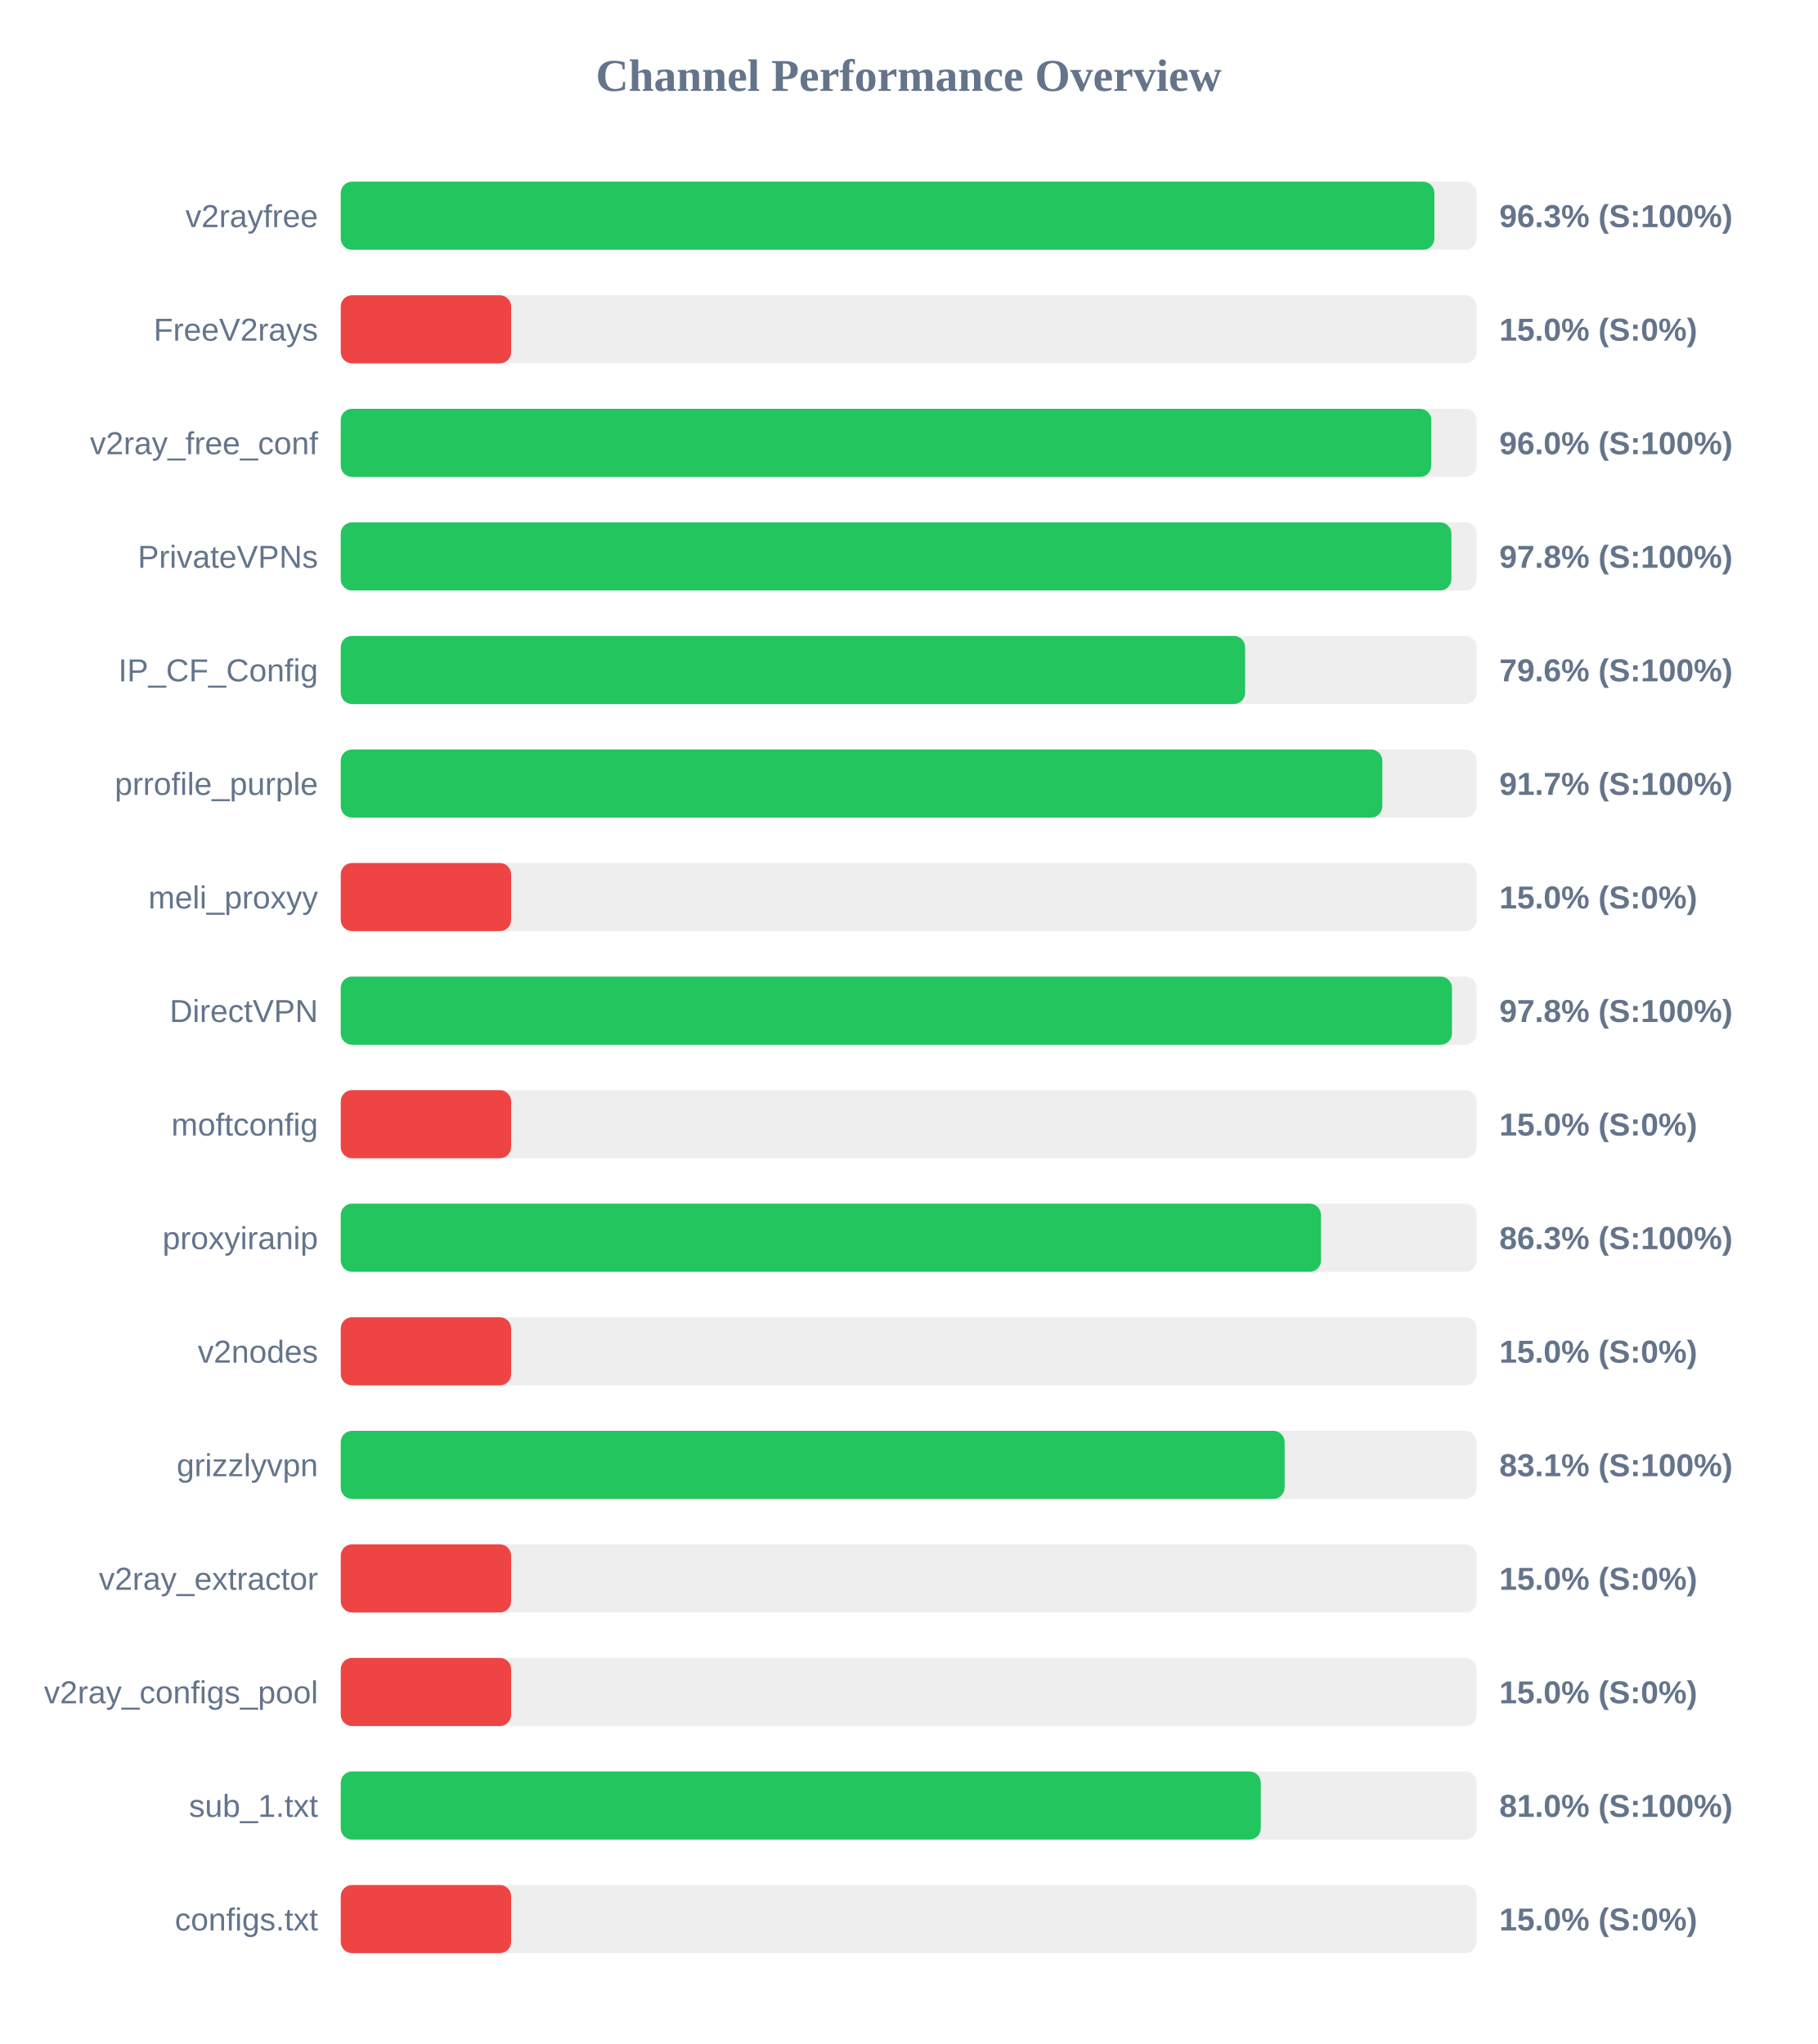
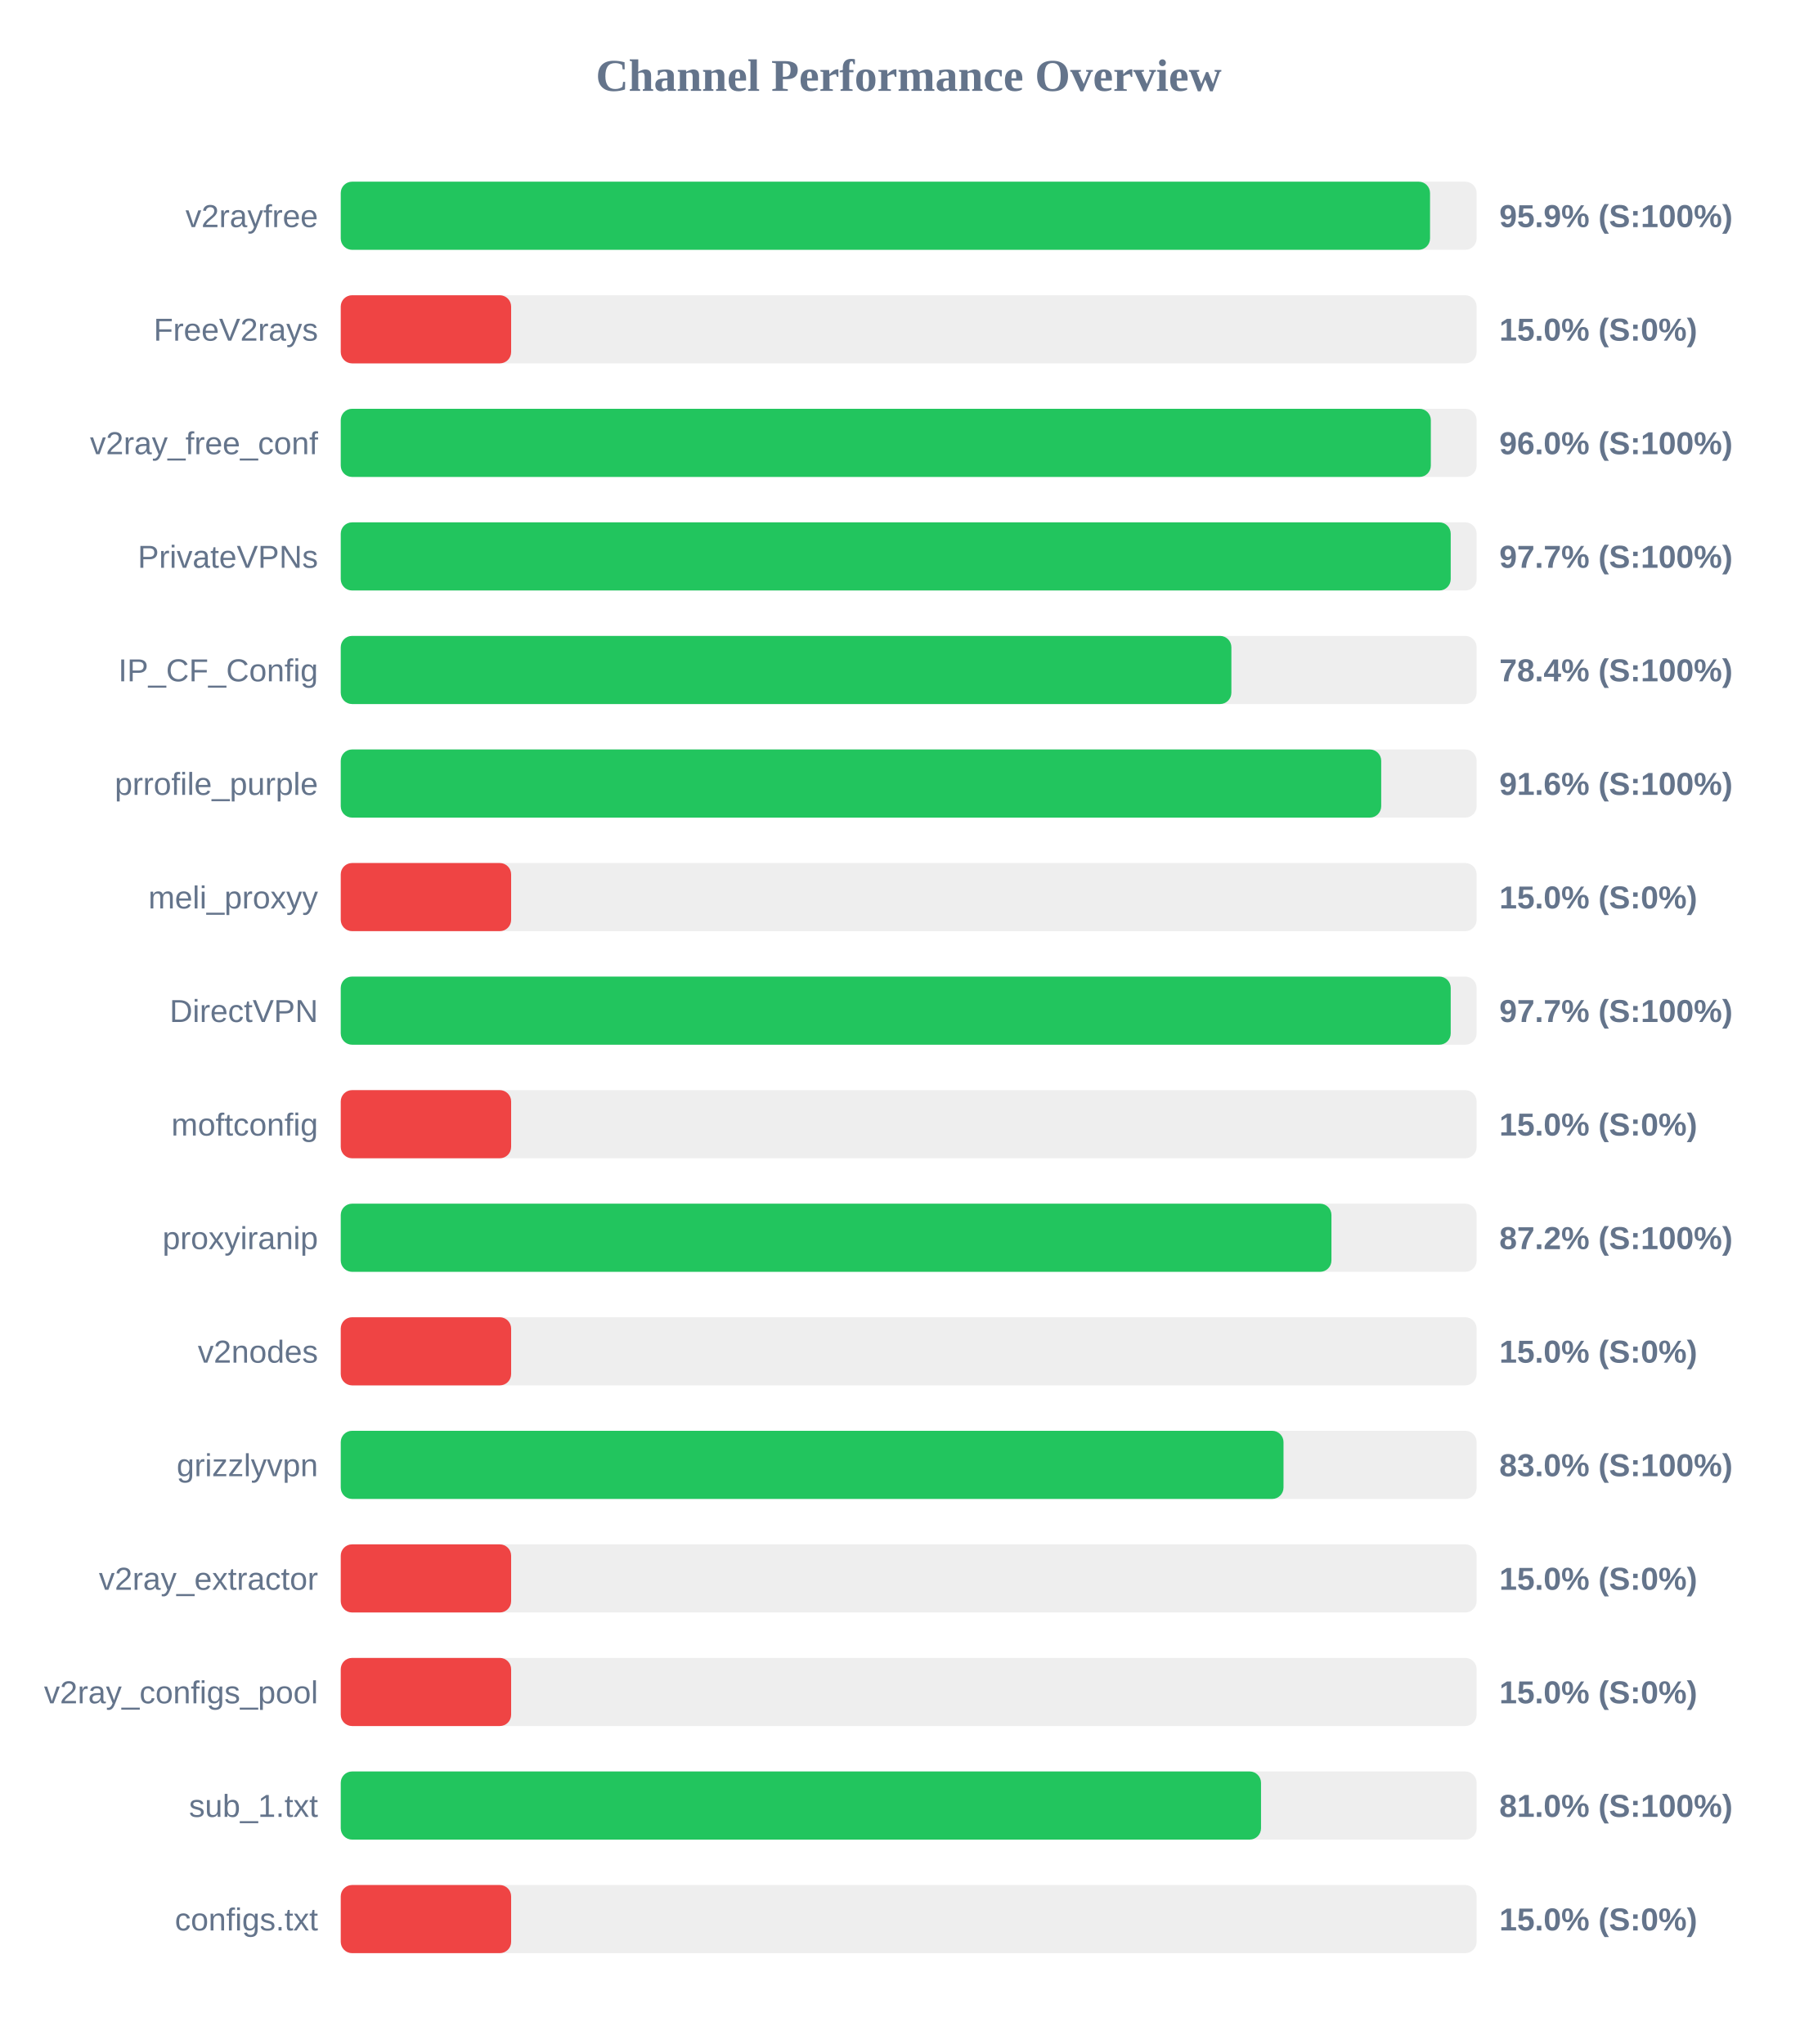
<svg xmlns="http://www.w3.org/2000/svg" width="800" height="900" version="1.1">
  <style>
        .row { font: 14px Arial; fill: #64748b; }
        .score { font: bold 14px Arial; fill: #64748b; }
    </style>
  <text x="400" y="40" text-anchor="middle" font-size="20px" font-weight="bold" fill="#64748b">Channel Performance Overview</text>
  <rect x="150" y="80" width="500" height="30" fill="#eee" rx="5" />
-   <rect x="150" y="80" width="481.4" height="30" fill="#22c55e" rx="5" />
+   <rect x="150" y="80" width="479.5" height="30" fill="#22c55e" rx="5" />
  <text x="140" y="100" text-anchor="end" class="row">v2rayfree</text>
-   <text x="660" y="100" text-anchor="start" class="score">96.3% (S:100%)</text>
+   <text x="660" y="100" text-anchor="start" class="score">95.9% (S:100%)</text>
  <rect x="150" y="130" width="500" height="30" fill="#eee" rx="5" />
  <rect x="150" y="130" width="75.0" height="30" fill="#ef4444" rx="5" />
  <text x="140" y="150" text-anchor="end" class="row">FreeV2rays</text>
  <text x="660" y="150" text-anchor="start" class="score">15.0% (S:0%)</text>
  <rect x="150" y="180" width="500" height="30" fill="#eee" rx="5" />
-   <rect x="150" y="180" width="480.05" height="30" fill="#22c55e" rx="5" />
+   <rect x="150" y="180" width="479.85" height="30" fill="#22c55e" rx="5" />
  <text x="140" y="200" text-anchor="end" class="row">v2ray_free_conf</text>
  <text x="660" y="200" text-anchor="start" class="score">96.0% (S:100%)</text>
  <rect x="150" y="230" width="500" height="30" fill="#eee" rx="5" />
-   <rect x="150" y="230" width="488.9" height="30" fill="#22c55e" rx="5" />
+   <rect x="150" y="230" width="488.6" height="30" fill="#22c55e" rx="5" />
  <text x="140" y="250" text-anchor="end" class="row">PrivateVPNs</text>
-   <text x="660" y="250" text-anchor="start" class="score">97.8% (S:100%)</text>
+   <text x="660" y="250" text-anchor="start" class="score">97.7% (S:100%)</text>
  <rect x="150" y="280" width="500" height="30" fill="#eee" rx="5" />
-   <rect x="150" y="280" width="398.1" height="30" fill="#22c55e" rx="5" />
+   <rect x="150" y="280" width="392.05" height="30" fill="#22c55e" rx="5" />
  <text x="140" y="300" text-anchor="end" class="row">IP_CF_Config</text>
-   <text x="660" y="300" text-anchor="start" class="score">79.6% (S:100%)</text>
+   <text x="660" y="300" text-anchor="start" class="score">78.4% (S:100%)</text>
  <rect x="150" y="330" width="500" height="30" fill="#eee" rx="5" />
-   <rect x="150" y="330" width="458.5" height="30" fill="#22c55e" rx="5" />
+   <rect x="150" y="330" width="458.0" height="30" fill="#22c55e" rx="5" />
  <text x="140" y="350" text-anchor="end" class="row">prrofile_purple</text>
-   <text x="660" y="350" text-anchor="start" class="score">91.7% (S:100%)</text>
+   <text x="660" y="350" text-anchor="start" class="score">91.6% (S:100%)</text>
  <rect x="150" y="380" width="500" height="30" fill="#eee" rx="5" />
  <rect x="150" y="380" width="75.0" height="30" fill="#ef4444" rx="5" />
  <text x="140" y="400" text-anchor="end" class="row">meli_proxyy</text>
  <text x="660" y="400" text-anchor="start" class="score">15.0% (S:0%)</text>
  <rect x="150" y="430" width="500" height="30" fill="#eee" rx="5" />
-   <rect x="150" y="430" width="489.15" height="30" fill="#22c55e" rx="5" />
+   <rect x="150" y="430" width="488.6" height="30" fill="#22c55e" rx="5" />
  <text x="140" y="450" text-anchor="end" class="row">DirectVPN</text>
-   <text x="660" y="450" text-anchor="start" class="score">97.8% (S:100%)</text>
+   <text x="660" y="450" text-anchor="start" class="score">97.7% (S:100%)</text>
  <rect x="150" y="480" width="500" height="30" fill="#eee" rx="5" />
  <rect x="150" y="480" width="75.0" height="30" fill="#ef4444" rx="5" />
  <text x="140" y="500" text-anchor="end" class="row">moftconfig</text>
  <text x="660" y="500" text-anchor="start" class="score">15.0% (S:0%)</text>
  <rect x="150" y="530" width="500" height="30" fill="#eee" rx="5" />
-   <rect x="150" y="530" width="431.5" height="30" fill="#22c55e" rx="5" />
+   <rect x="150" y="530" width="436.1" height="30" fill="#22c55e" rx="5" />
  <text x="140" y="550" text-anchor="end" class="row">proxyiranip</text>
-   <text x="660" y="550" text-anchor="start" class="score">86.3% (S:100%)</text>
+   <text x="660" y="550" text-anchor="start" class="score">87.2% (S:100%)</text>
  <rect x="150" y="580" width="500" height="30" fill="#eee" rx="5" />
  <rect x="150" y="580" width="75.0" height="30" fill="#ef4444" rx="5" />
  <text x="140" y="600" text-anchor="end" class="row">v2nodes</text>
  <text x="660" y="600" text-anchor="start" class="score">15.0% (S:0%)</text>
  <rect x="150" y="630" width="500" height="30" fill="#eee" rx="5" />
-   <rect x="150" y="630" width="415.5" height="30" fill="#22c55e" rx="5" />
+   <rect x="150" y="630" width="415.0" height="30" fill="#22c55e" rx="5" />
  <text x="140" y="650" text-anchor="end" class="row">grizzlyvpn</text>
-   <text x="660" y="650" text-anchor="start" class="score">83.1% (S:100%)</text>
+   <text x="660" y="650" text-anchor="start" class="score">83.0% (S:100%)</text>
  <rect x="150" y="680" width="500" height="30" fill="#eee" rx="5" />
  <rect x="150" y="680" width="75.0" height="30" fill="#ef4444" rx="5" />
  <text x="140" y="700" text-anchor="end" class="row">v2ray_extractor</text>
  <text x="660" y="700" text-anchor="start" class="score">15.0% (S:0%)</text>
  <rect x="150" y="730" width="500" height="30" fill="#eee" rx="5" />
  <rect x="150" y="730" width="75.0" height="30" fill="#ef4444" rx="5" />
  <text x="140" y="750" text-anchor="end" class="row">v2ray_configs_pool</text>
  <text x="660" y="750" text-anchor="start" class="score">15.0% (S:0%)</text>
  <rect x="150" y="780" width="500" height="30" fill="#eee" rx="5" />
-   <rect x="150" y="780" width="405.0" height="30" fill="#22c55e" rx="5" />
+   <rect x="150" y="780" width="405.1" height="30" fill="#22c55e" rx="5" />
  <text x="140" y="800" text-anchor="end" class="row">sub_1.txt</text>
  <text x="660" y="800" text-anchor="start" class="score">81.0% (S:100%)</text>
  <rect x="150" y="830" width="500" height="30" fill="#eee" rx="5" />
  <rect x="150" y="830" width="75.0" height="30" fill="#ef4444" rx="5" />
  <text x="140" y="850" text-anchor="end" class="row">configs.txt</text>
  <text x="660" y="850" text-anchor="start" class="score">15.0% (S:0%)</text>
</svg>
